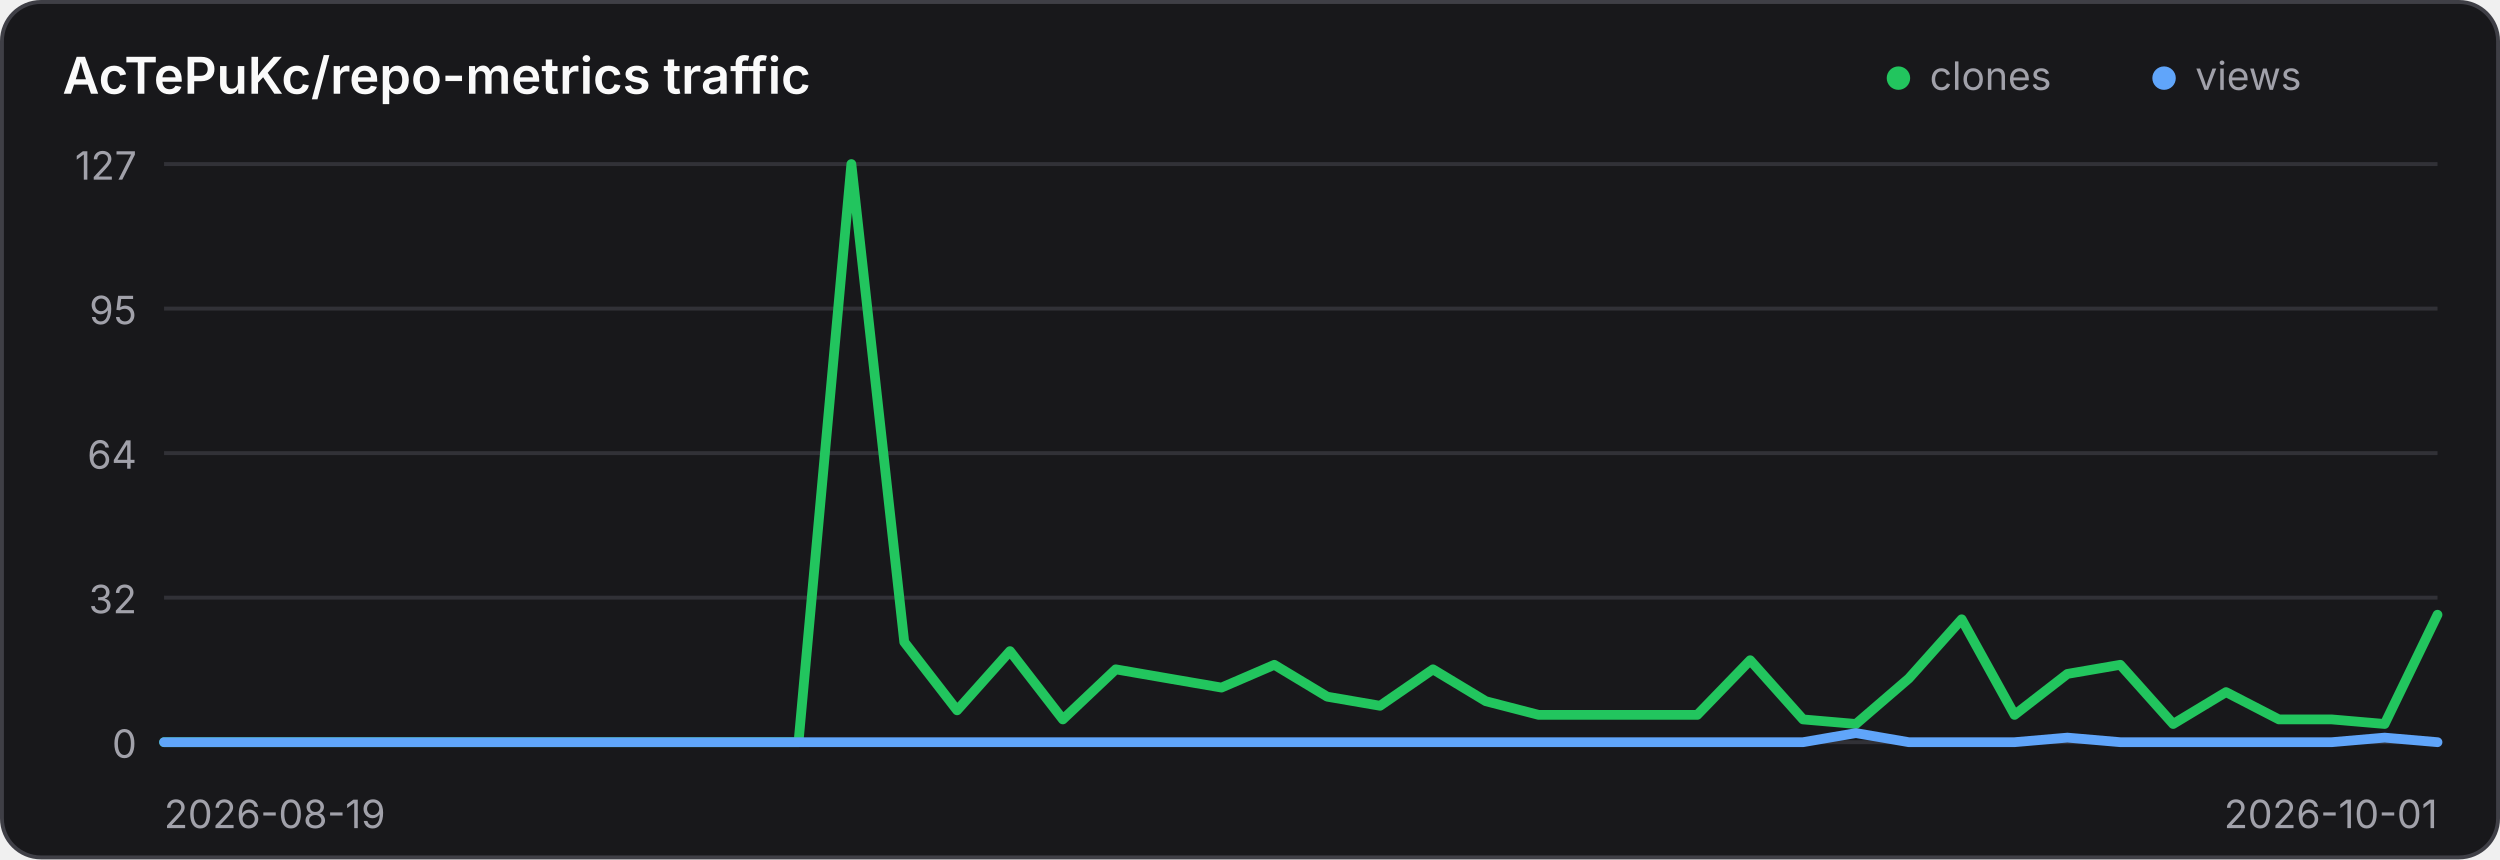
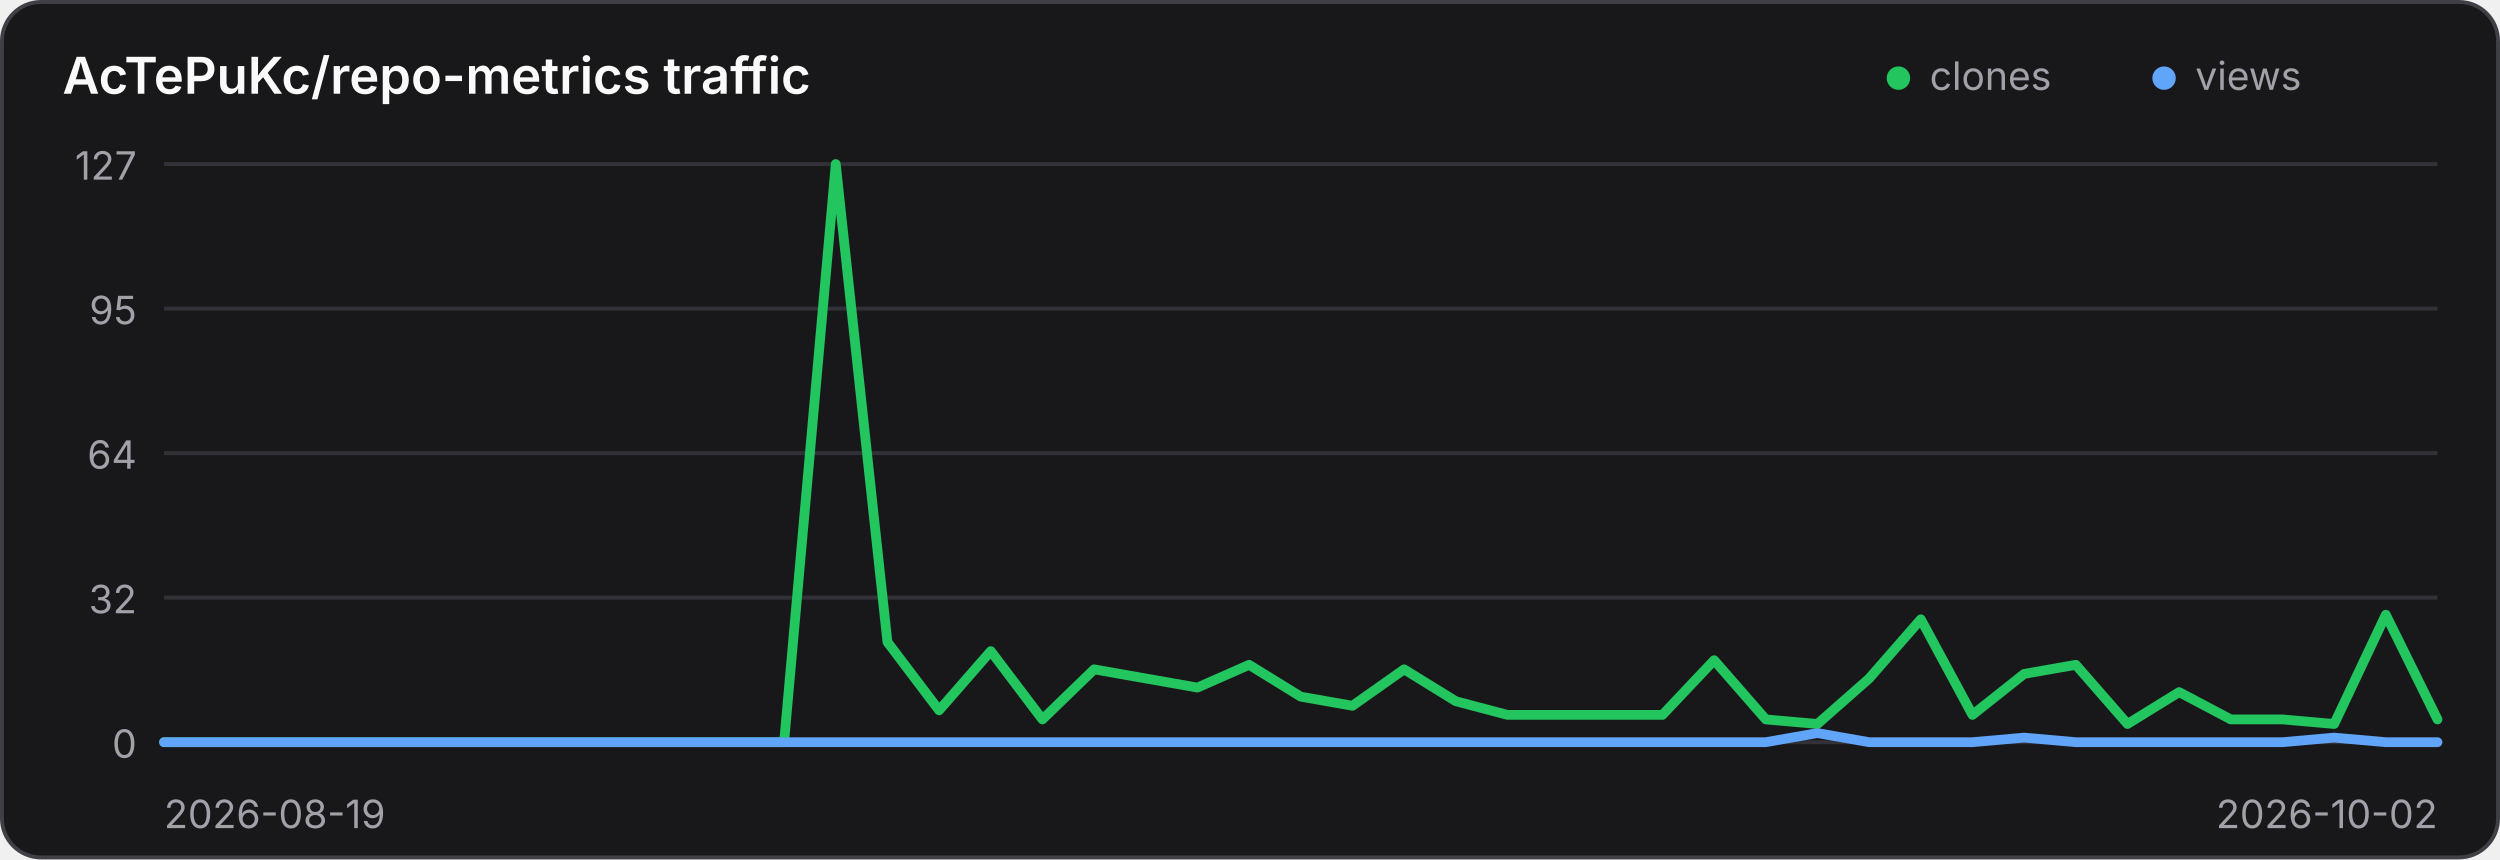
<svg xmlns="http://www.w3.org/2000/svg" width="640" height="220" viewBox="0 0 640 220" role="img" aria-label="Traffic history for AcTePuKc/repo-metrics">
  <style>
    .panel { fill: #18181b; stroke: #3f3f46; }
    .title { fill: #fafafa; }
    .axis { fill: #a1a1aa; font: 10px Inter,ui-sans-serif,system-ui,sans-serif; }
    .grid { stroke: #3f3f46; stroke-width: 1; opacity: .65; }
    @media (prefers-color-scheme: light) {
      .panel { fill: #ffffff; stroke: #d4d4d8; }
      .title { fill: #18181b; }
      .axis { fill: #71717a; }
      .grid { stroke: #d4d4d8; }
    }
  </style>
  <rect class="panel" x="0.5" y="0.5" width="639" height="219" rx="10" stroke-width="1" />
  <text class="title" x="16" y="24" font-family="Inter,ui-sans-serif,system-ui,sans-serif" font-size="13" font-weight="600">AcTePuKc/repo-metrics traffic</text>
  <circle cx="486" cy="20" r="3" fill="#22c55e" />
  <text class="axis" x="494" y="23">clones</text>
  <circle cx="554" cy="20" r="3" fill="#60a5fa" />
  <text class="axis" x="562" y="23">views</text>
  <line class="grid" x1="42" y1="42.00" x2="624" y2="42.00" />
  <text class="axis" x="35" y="46.00" text-anchor="end">127</text>
  <line class="grid" x1="42" y1="79.00" x2="624" y2="79.00" />
  <text class="axis" x="35" y="83.00" text-anchor="end">95</text>
  <line class="grid" x1="42" y1="116.00" x2="624" y2="116.00" />
  <text class="axis" x="35" y="120.00" text-anchor="end">64</text>
  <line class="grid" x1="42" y1="153.00" x2="624" y2="153.00" />
  <text class="axis" x="35" y="157.00" text-anchor="end">32</text>
  <line class="grid" x1="42" y1="190.00" x2="624" y2="190.00" />
  <text class="axis" x="35" y="194.00" text-anchor="end">0</text>
-   <polyline points="42.00,190.00 55.53,190.00 69.07,190.00 82.60,190.00 96.14,190.00 109.67,190.00 123.21,190.00 136.74,190.00 150.28,190.00 163.81,190.00 177.35,190.00 190.88,190.00 204.42,190.00 217.95,42.00 231.49,164.36 245.02,181.84 258.56,166.69 272.09,184.17 285.63,171.35 299.16,173.69 312.70,176.02 326.23,170.19 339.77,178.35 353.30,180.68 366.84,171.35 380.37,179.51 393.91,183.01 407.44,183.01 420.98,183.01 434.51,183.01 448.05,169.02 461.58,184.17 475.12,185.34 488.65,173.69 502.19,158.54 515.72,183.01 529.26,172.52 542.79,170.19 556.33,185.34 569.86,177.18 583.40,184.17 596.93,184.17 610.47,185.34 624.00,157.37" fill="none" stroke="#22c55e" stroke-width="2.5" stroke-linecap="round" stroke-linejoin="round" />
-   <polyline points="42.00,190.00 55.53,190.00 69.07,190.00 82.60,190.00 96.14,190.00 109.67,190.00 123.21,190.00 136.74,190.00 150.28,190.00 163.81,190.00 177.35,190.00 190.88,190.00 204.42,190.00 217.95,190.00 231.49,190.00 245.02,190.00 258.56,190.00 272.09,190.00 285.63,190.00 299.16,190.00 312.70,190.00 326.23,190.00 339.77,190.00 353.30,190.00 366.84,190.00 380.37,190.00 393.91,190.00 407.44,190.00 420.98,190.00 434.51,190.00 448.05,190.00 461.58,190.00 475.12,187.67 488.65,190.00 502.19,190.00 515.72,190.00 529.26,188.83 542.79,190.00 556.33,190.00 569.86,190.00 583.40,190.00 596.93,190.00 610.47,188.83 624.00,190.00" fill="none" stroke="#60a5fa" stroke-width="2.5" stroke-linecap="round" stroke-linejoin="round" />
+   <polyline points="42.00,190.00 55.23,190.00 68.45,190.00 81.68,190.00 94.91,190.00 108.14,190.00 121.36,190.00 134.59,190.00 147.82,190.00 161.05,190.00 174.27,190.00 187.50,190.00 200.73,190.00 213.95,42.00 227.18,164.36 240.41,181.84 253.64,166.69 266.86,184.17 280.09,171.35 293.32,173.69 306.55,176.02 319.77,170.19 333.00,178.35 346.23,180.68 359.45,171.35 372.68,179.51 385.91,183.01 399.14,183.01 412.36,183.01 425.59,183.01 438.82,169.02 452.05,184.17 465.27,185.34 478.50,173.69 491.73,158.54 504.95,183.01 518.18,172.52 531.41,170.19 544.64,185.34 557.86,177.18 571.09,184.17 584.32,184.17 597.55,185.34 610.77,157.37 624.00,184.17" fill="none" stroke="#22c55e" stroke-width="2.5" stroke-linecap="round" stroke-linejoin="round" />
+   <polyline points="42.00,190.00 55.23,190.00 68.45,190.00 81.68,190.00 94.91,190.00 108.14,190.00 121.36,190.00 134.59,190.00 147.82,190.00 161.05,190.00 174.27,190.00 187.50,190.00 200.73,190.00 213.95,190.00 227.18,190.00 240.41,190.00 253.64,190.00 266.86,190.00 280.09,190.00 293.32,190.00 306.55,190.00 319.77,190.00 333.00,190.00 346.23,190.00 359.45,190.00 372.68,190.00 385.91,190.00 399.14,190.00 412.36,190.00 425.59,190.00 438.82,190.00 452.05,190.00 465.27,187.67 478.50,190.00 491.73,190.00 504.95,190.00 518.18,188.83 531.41,190.00 544.64,190.00 557.86,190.00 571.09,190.00 584.32,190.00 597.55,188.83 610.77,190.00 624.00,190.00" fill="none" stroke="#60a5fa" stroke-width="2.5" stroke-linecap="round" stroke-linejoin="round" />
  <text class="axis" x="42" y="212">2026-08-19</text>
-   <text class="axis" x="624" y="212" text-anchor="end">2026-10-01</text>
+   <text class="axis" x="624" y="212" text-anchor="end">2026-10-02</text>
</svg>
